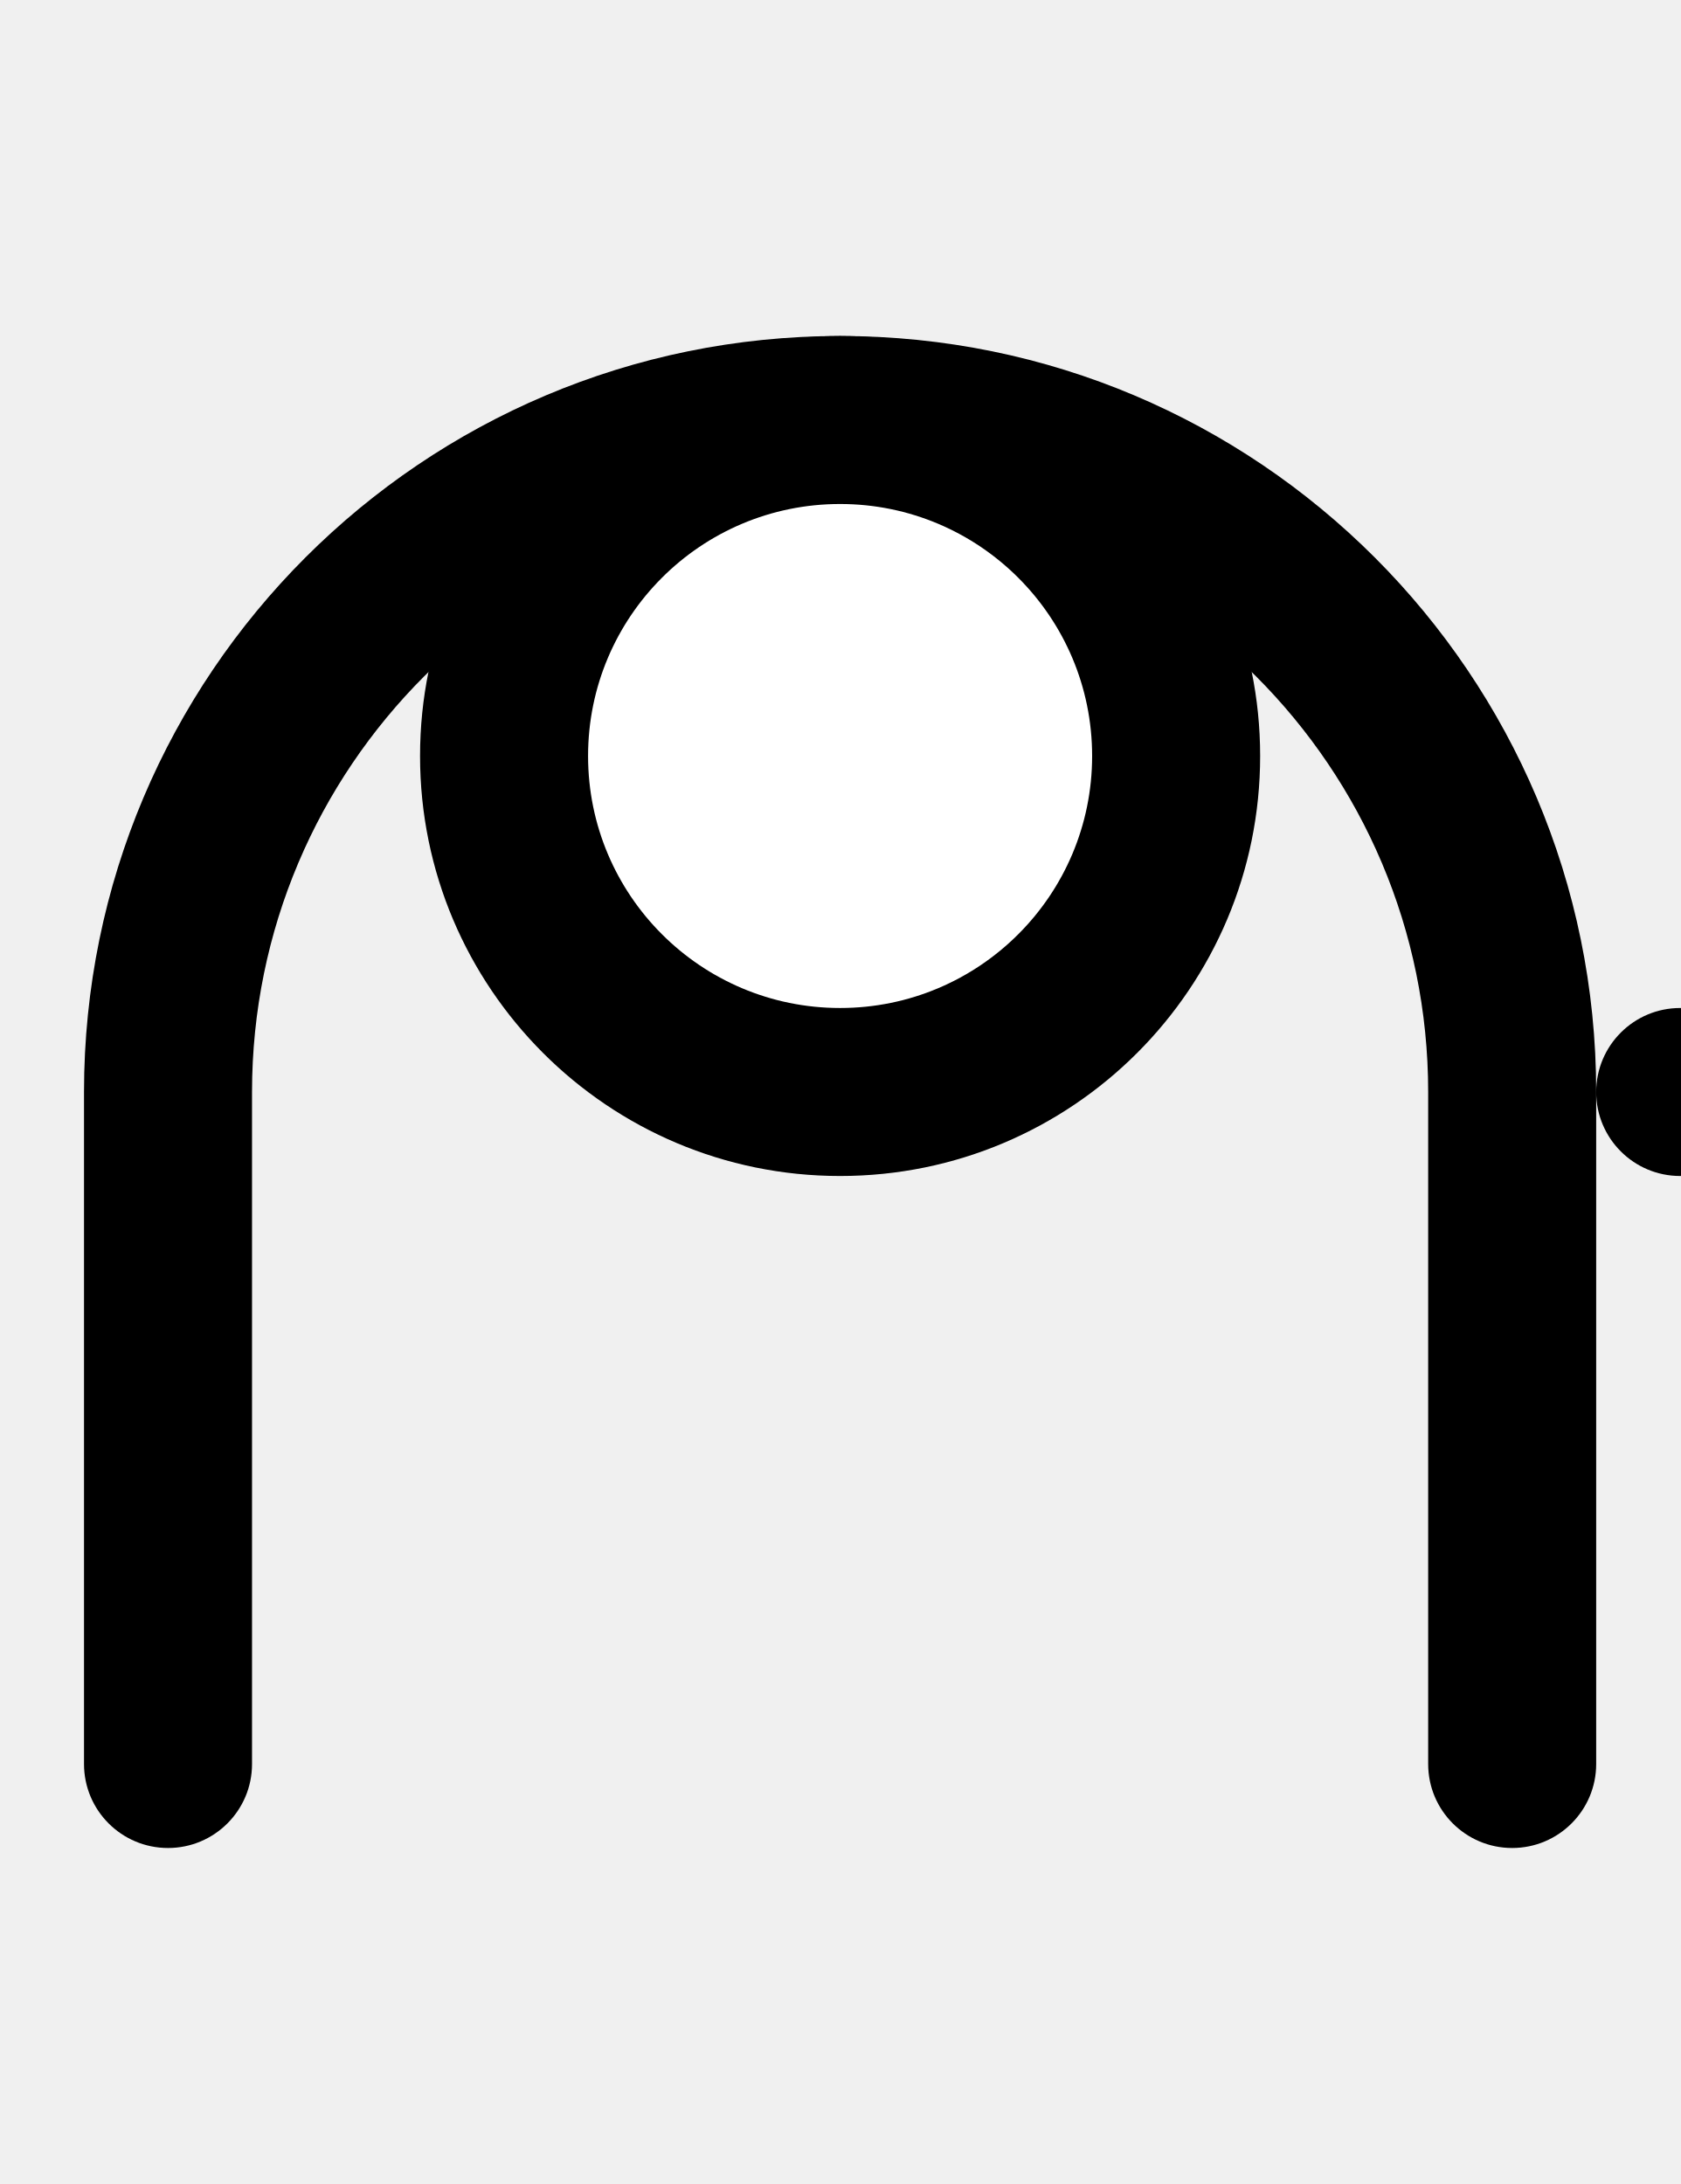
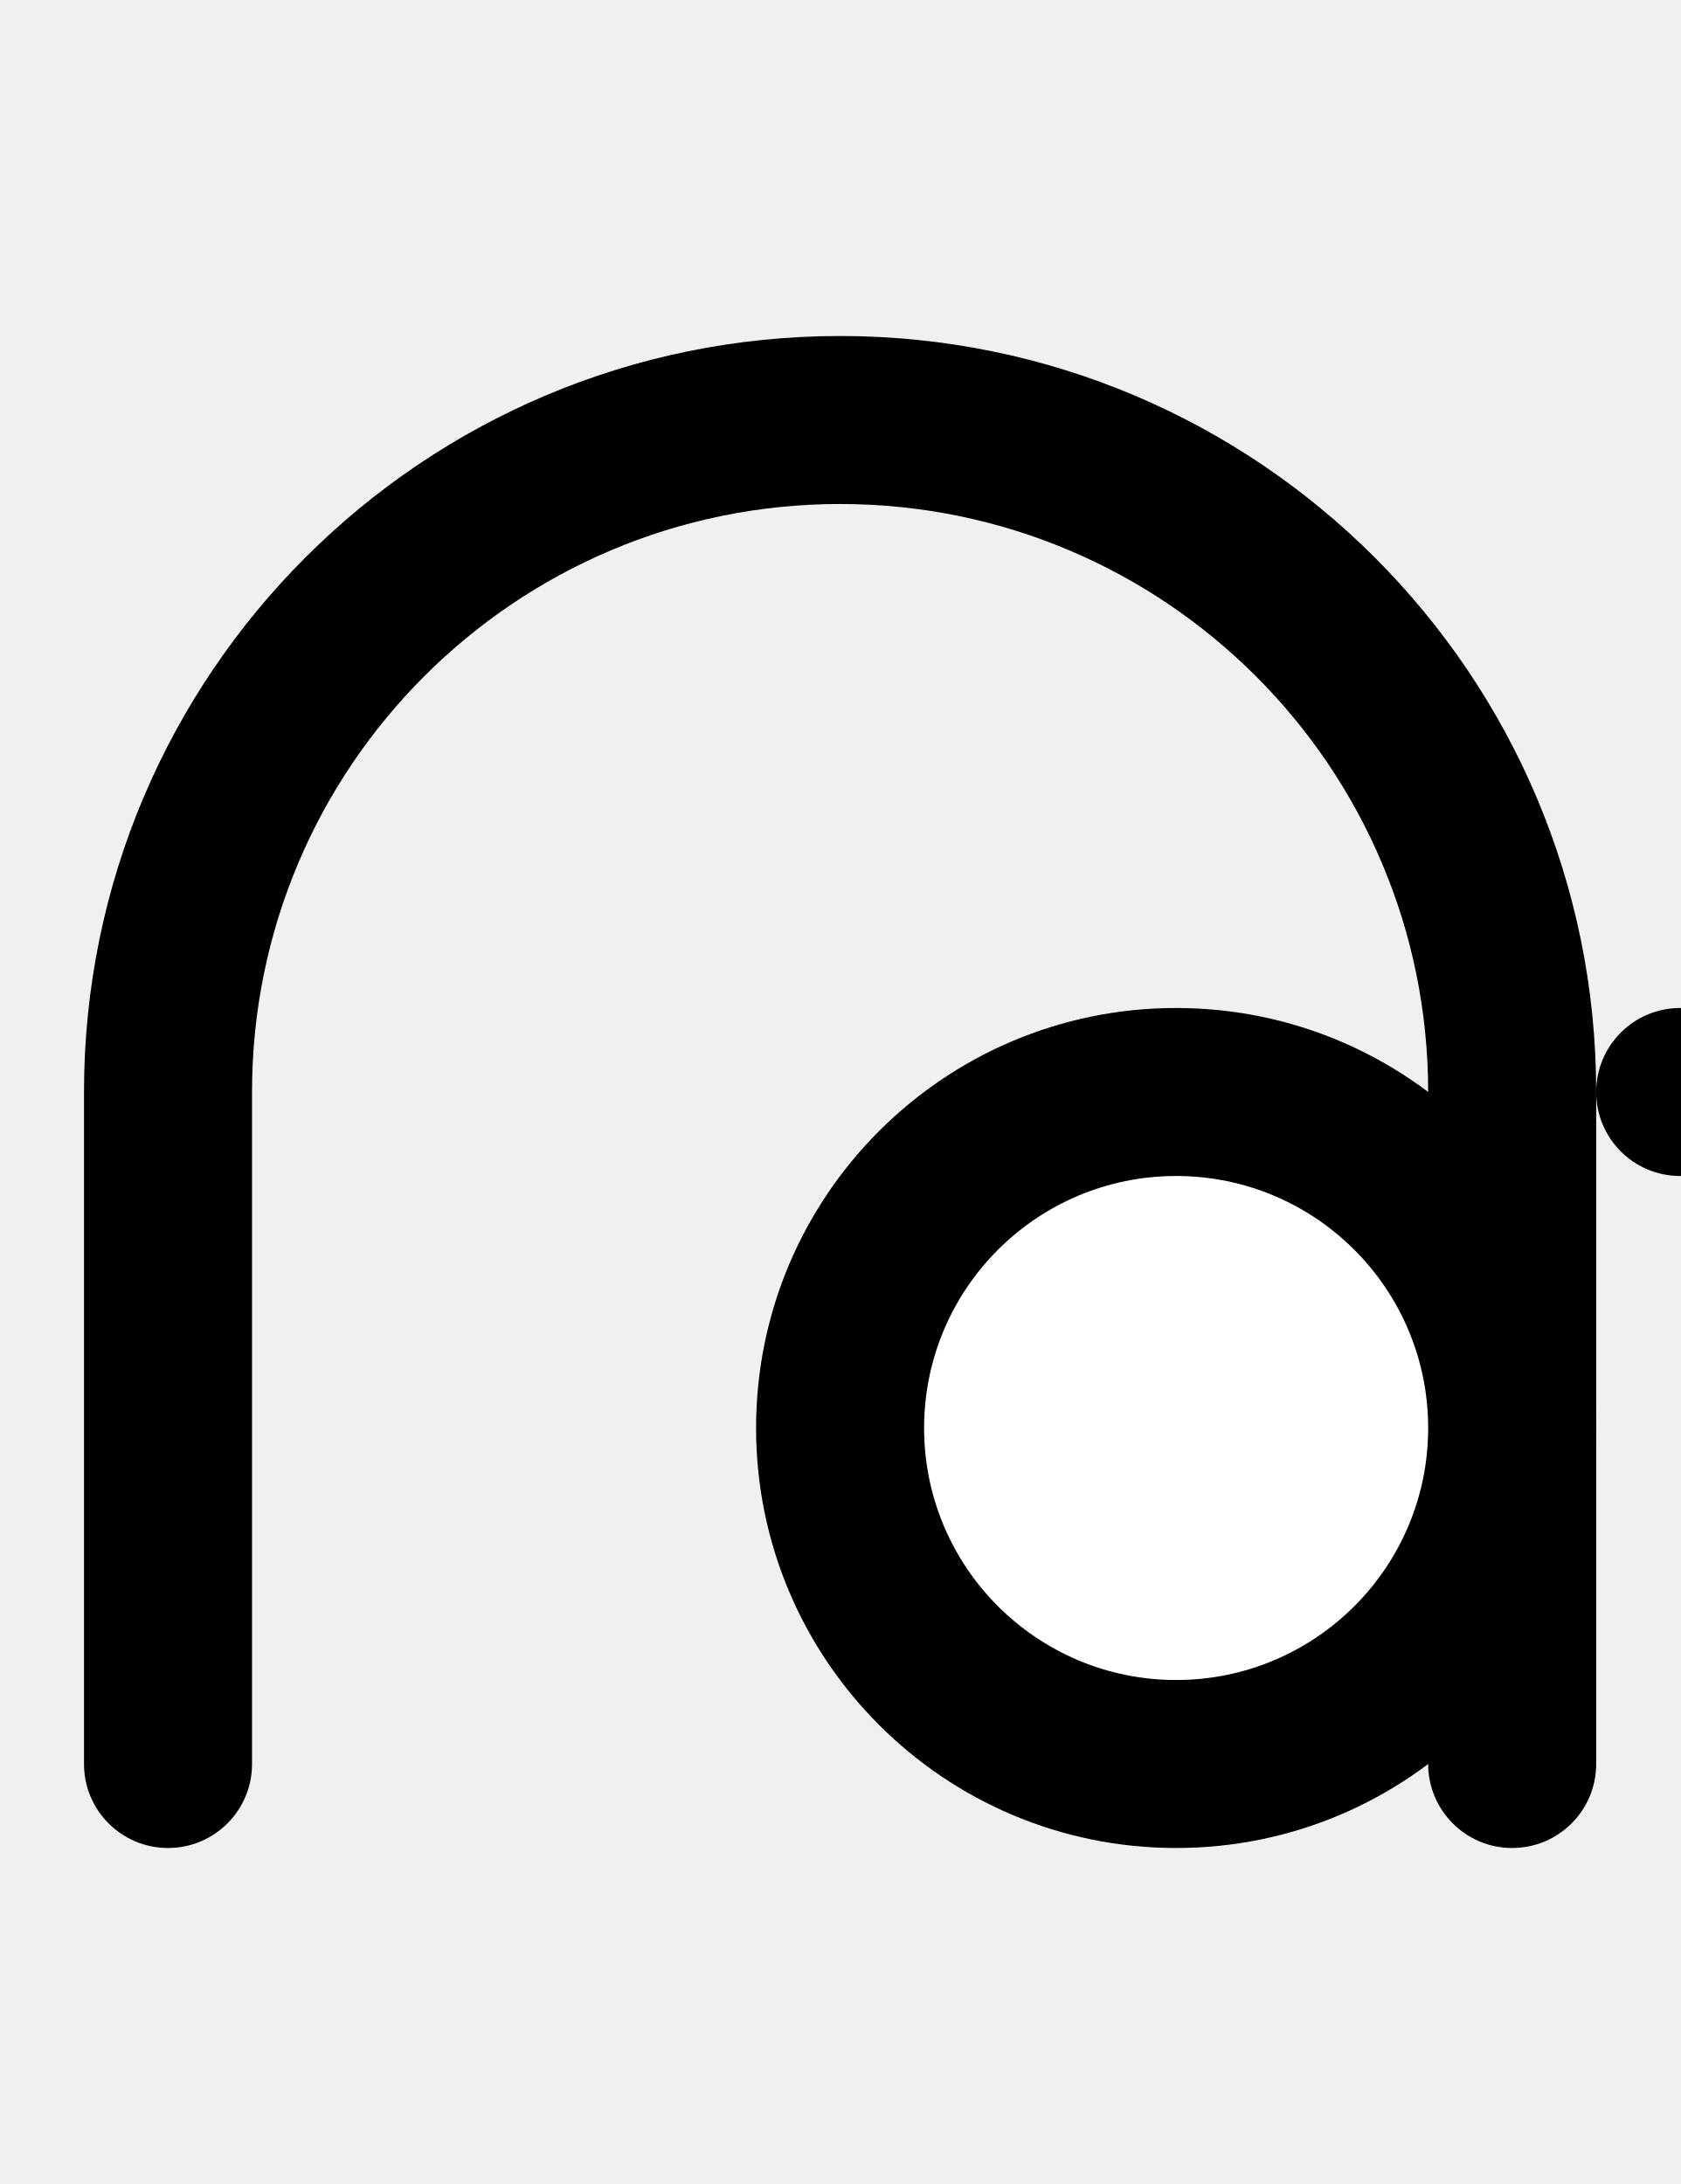
- <svg xmlns="http://www.w3.org/2000/svg" width="500" height="650">
-   <path d="M 250 100 A 225 225 0 0 0 25 325 L 25 525 A 25 25 0 0 0 50 550 A 25 25 0 0 0 75 525 L 75 325 A 175 175 0 0 1 250 150 A 175 175 0 0 1 425 325 L 425 525 A 25 25 0 0 0 450 550 A 25 25 0 0 0 475 525 L 475 325 A 225 225 0 0 0 250 100 z " />
-   <circle cx="500" cy="325" r="25" />
-   <circle cx="250" cy="225" r="125" />
-   <circle cx="250" cy="225" r="75" fill="white" />
+ <svg xmlns="http://www.w3.org/2000/svg" width="500" height="650" version="1.1" id="svg3">
+   <defs id="defs3" />
+   <path d="M 250 100 A 225 225 0 0 0 25 325 L 25 525 A 25 25 0 0 0 50 550 A 25 25 0 0 0 75 525 L 75 325 A 175 175 0 0 1 250 150 A 175 175 0 0 1 425 325 L 425 525 A 25 25 0 0 0 450 550 A 25 25 0 0 0 475 525 L 475 325 A 225 225 0 0 0 250 100 z " id="path1" />
+   <path id="circle1" d="m 525,325 a 25,25 0 0 1 -25,25 25,25 0 0 1 -25,-25 25,25 0 0 1 25,-25 25,25 0 0 1 25,25 z" />
+   <path id="circle2" d="M 475,425 A 125,125 0 0 1 350,550 125,125 0 0 1 225,425 125,125 0 0 1 350,300 125,125 0 0 1 475,425 Z" />
+   <path id="circle3" style="fill:#ffffff" d="m 425,425 a 75,75 0 0 1 -75,75 75,75 0 0 1 -75,-75 75,75 0 0 1 75,-75 75,75 0 0 1 75,75 z" />
</svg>
